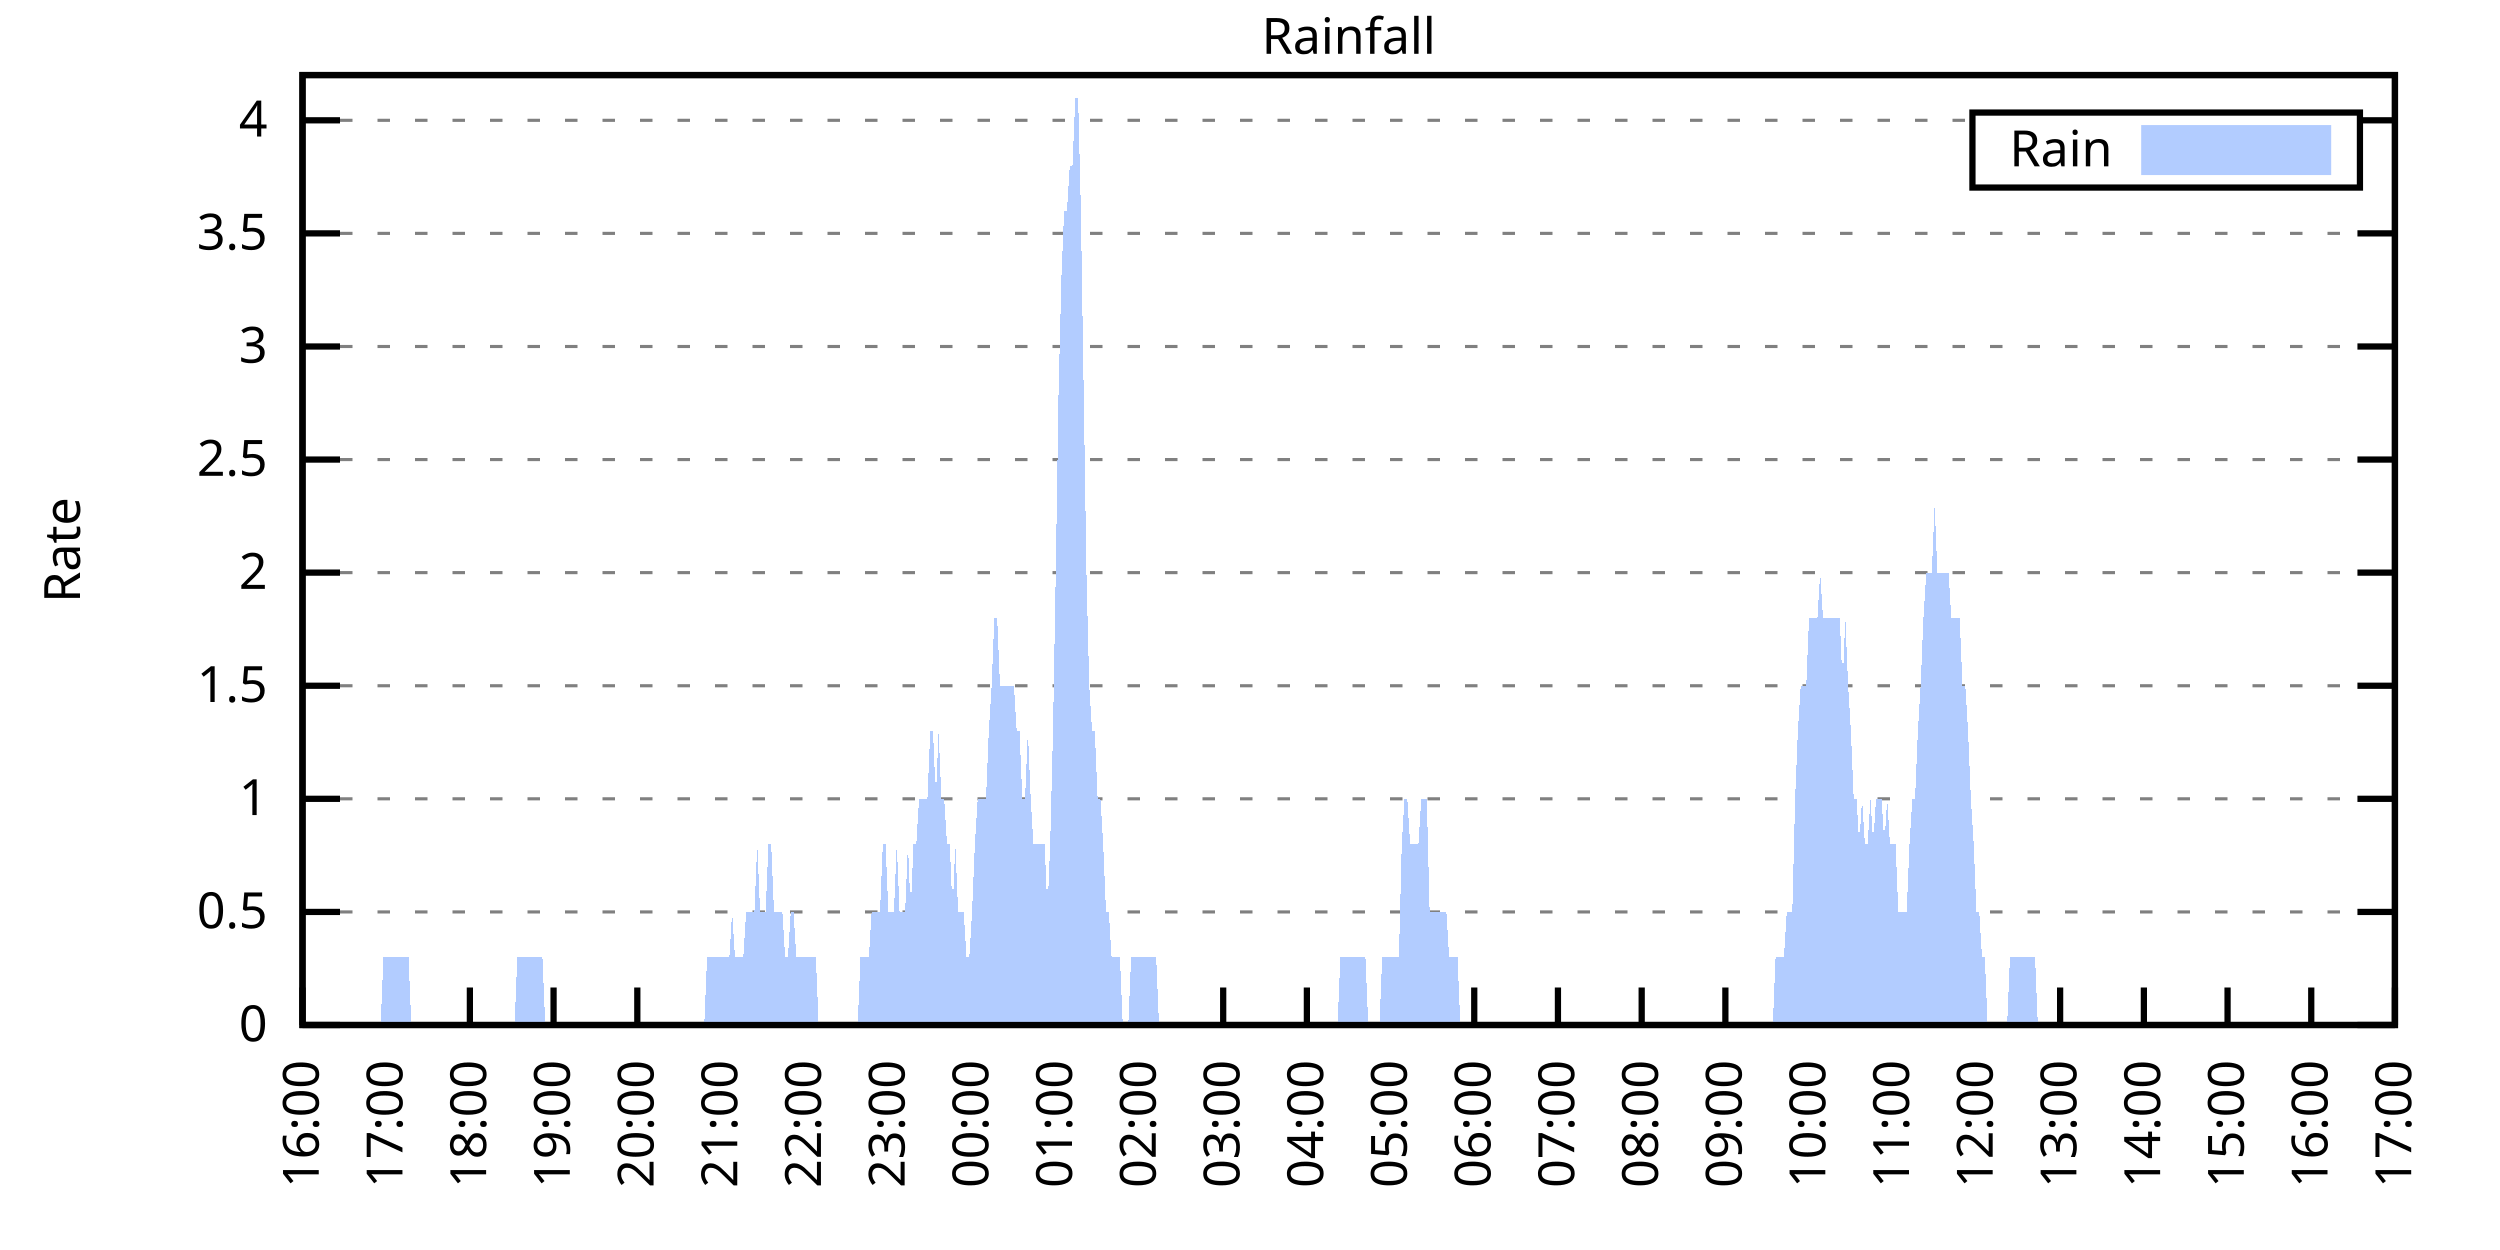
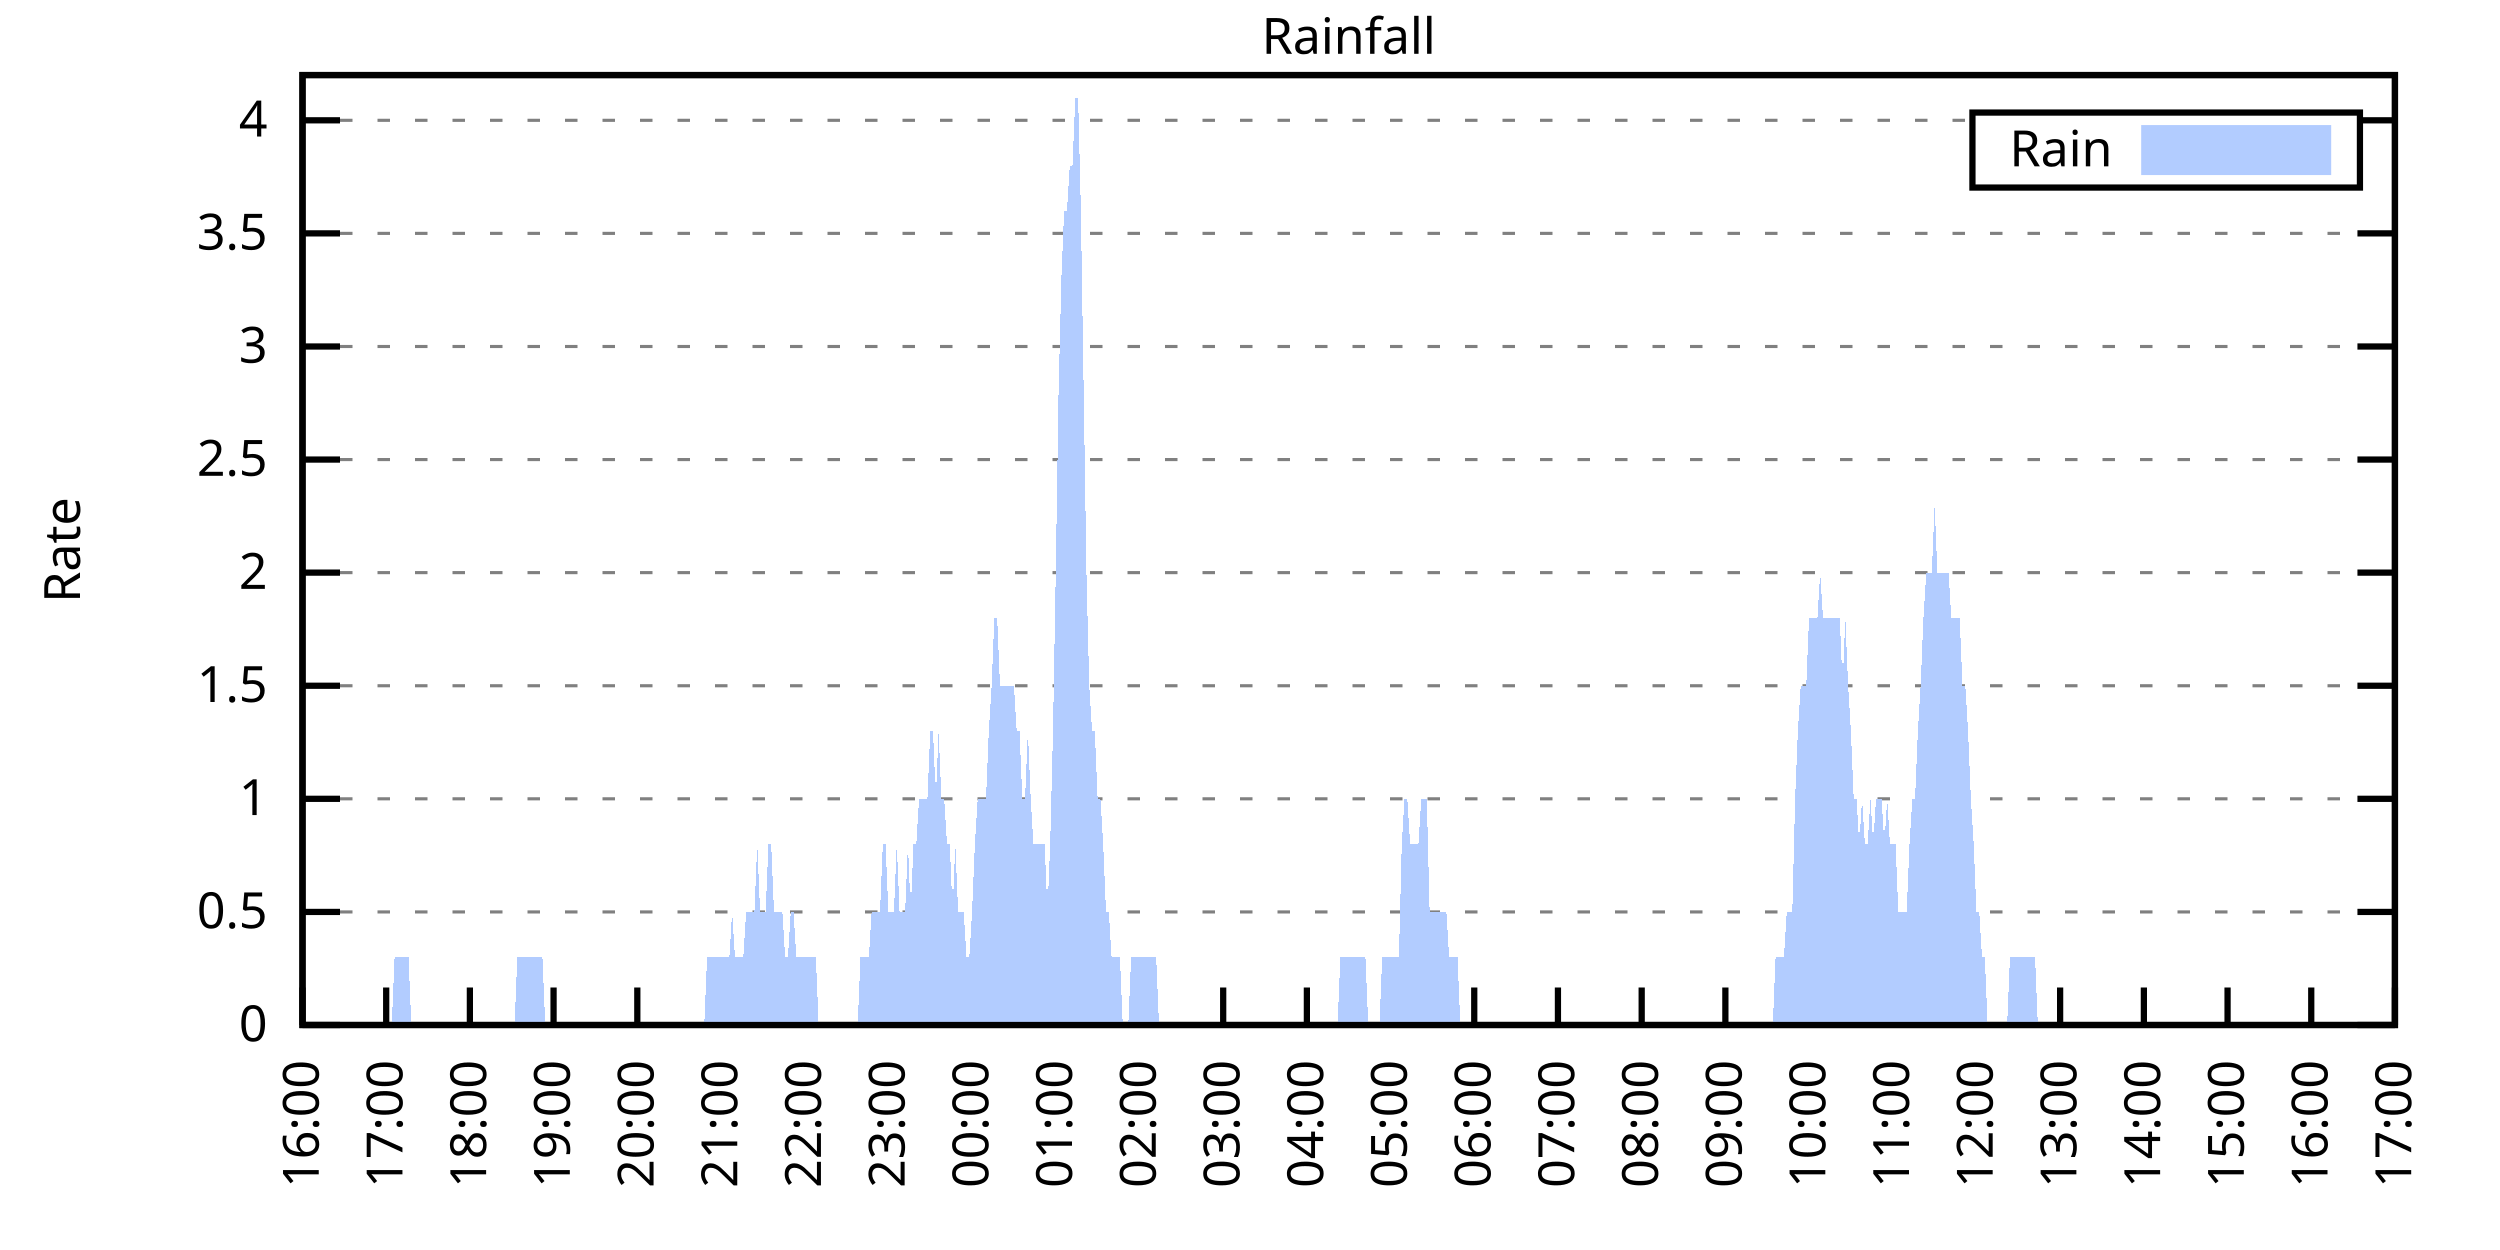
<svg xmlns="http://www.w3.org/2000/svg" xmlns:xlink="http://www.w3.org/1999/xlink" width="400" height="200" viewBox="0 0 400 200">
  <g id="gnuplot_canvas">
    <rect x="0" y="0" width="400" height="200" fill="none" />
    <defs>
      <circle id="gpDot" r="0.5" stroke-width="0.5" stroke="currentColor" />
      <path id="gpPt0" stroke-width="0.333" stroke="currentColor" d="M-1,0 h2 M0,-1 v2" />
      <path id="gpPt1" stroke-width="0.333" stroke="currentColor" d="M-1,-1 L1,1 M1,-1 L-1,1" />
      <path id="gpPt2" stroke-width="0.333" stroke="currentColor" d="M-1,0 L1,0 M0,-1 L0,1 M-1,-1 L1,1 M-1,1 L1,-1" />
      <rect id="gpPt3" stroke-width="0.333" stroke="currentColor" x="-1" y="-1" width="2" height="2" />
      <rect id="gpPt4" stroke-width="0.333" stroke="currentColor" fill="currentColor" x="-1" y="-1" width="2" height="2" />
      <circle id="gpPt5" stroke-width="0.333" stroke="currentColor" cx="0" cy="0" r="1" />
      <use xlink:href="#gpPt5" id="gpPt6" fill="currentColor" stroke="none" />
      <path id="gpPt7" stroke-width="0.333" stroke="currentColor" d="M0,-1.33 L-1.33,0.67 L1.33,0.67 z" />
      <use xlink:href="#gpPt7" id="gpPt8" fill="currentColor" stroke="none" />
      <use xlink:href="#gpPt7" id="gpPt9" stroke="currentColor" transform="rotate(180)" />
      <use xlink:href="#gpPt9" id="gpPt10" fill="currentColor" stroke="none" />
      <use xlink:href="#gpPt3" id="gpPt11" stroke="currentColor" transform="rotate(45)" />
      <use xlink:href="#gpPt11" id="gpPt12" fill="currentColor" stroke="none" />
      <path id="gpPt13" stroke-width="0.333" stroke="currentColor" d="M0,1.330 L1.265,0.411 L0.782,-1.067 L-0.782,-1.076 L-1.265,0.411 z" />
      <use xlink:href="#gpPt13" id="gpPt14" fill="currentColor" stroke="none" />
      <filter id="textbox" filterUnits="objectBoundingBox" x="0" y="0" height="1" width="1">
        <feFlood flood-color="white" flood-opacity="1" result="bgnd" />
        <feComposite in="SourceGraphic" in2="bgnd" operator="atop" />
      </filter>
      <filter id="greybox" filterUnits="objectBoundingBox" x="0" y="0" height="1" width="1">
        <feFlood flood-color="lightgrey" flood-opacity="1" result="grey" />
        <feComposite in="SourceGraphic" in2="grey" operator="atop" />
      </filter>
    </defs>
    <g fill="none" color="white" stroke="currentColor" stroke-width="1.00" stroke-linecap="butt" stroke-linejoin="miter">
</g>
    <g fill="none" color="black" stroke="currentColor" stroke-width="1.00" stroke-linecap="butt" stroke-linejoin="miter">
      <g stroke="none" shape-rendering="crispEdges">
        <polygon fill="rgb(255, 255, 255)" points="48.40,164.00 383.18,164.00 383.18,12.02 48.40,12.02 " />
      </g>
    </g>
    <g fill="none" color="black" stroke="currentColor" stroke-width="1.00" stroke-linecap="butt" stroke-linejoin="miter">
</g>
    <g fill="none" color="black" stroke="black" stroke-width="0.50" stroke-linecap="butt" stroke-linejoin="miter">
</g>
    <g fill="none" color="gray" stroke="currentColor" stroke-width="0.50" stroke-linecap="butt" stroke-linejoin="miter">
      <path stroke="gray" stroke-dasharray="2,4" class="gridline" d="M48.40,164.00 L383.19,164.00  " />
    </g>
    <g fill="none" color="gray" stroke="gray" stroke-width="1.00" stroke-linecap="butt" stroke-linejoin="miter">
</g>
    <g fill="none" color="black" stroke="currentColor" stroke-width="1.00" stroke-linecap="butt" stroke-linejoin="miter">
      <path stroke="black" d="M48.40,164.00 L54.40,164.00 M383.19,164.00 L377.19,164.00  " />
      <g transform="translate(42.80,166.60)" stroke="none" fill="black" font-family="Sans" font-size="8.00" text-anchor="end">
        <text>
          <tspan font-family="Sans"> 0</tspan>
        </text>
      </g>
    </g>
    <g fill="none" color="black" stroke="currentColor" stroke-width="1.00" stroke-linecap="butt" stroke-linejoin="miter">
</g>
    <g fill="none" color="black" stroke="black" stroke-width="0.50" stroke-linecap="butt" stroke-linejoin="miter">
</g>
    <g fill="none" color="gray" stroke="currentColor" stroke-width="0.50" stroke-linecap="butt" stroke-linejoin="miter">
      <path stroke="gray" stroke-dasharray="2,4" class="gridline" d="M48.40,145.91 L383.19,145.91  " />
    </g>
    <g fill="none" color="gray" stroke="gray" stroke-width="1.00" stroke-linecap="butt" stroke-linejoin="miter">
</g>
    <g fill="none" color="black" stroke="currentColor" stroke-width="1.00" stroke-linecap="butt" stroke-linejoin="miter">
      <path stroke="black" d="M48.40,145.91 L54.40,145.91 M383.19,145.91 L377.19,145.91  " />
      <g transform="translate(42.80,148.51)" stroke="none" fill="black" font-family="Sans" font-size="8.00" text-anchor="end">
        <text>
          <tspan font-family="Sans"> 0.5</tspan>
        </text>
      </g>
    </g>
    <g fill="none" color="black" stroke="currentColor" stroke-width="1.00" stroke-linecap="butt" stroke-linejoin="miter">
</g>
    <g fill="none" color="black" stroke="black" stroke-width="0.50" stroke-linecap="butt" stroke-linejoin="miter">
</g>
    <g fill="none" color="gray" stroke="currentColor" stroke-width="0.50" stroke-linecap="butt" stroke-linejoin="miter">
      <path stroke="gray" stroke-dasharray="2,4" class="gridline" d="M48.40,127.81 L383.19,127.81  " />
    </g>
    <g fill="none" color="gray" stroke="gray" stroke-width="1.00" stroke-linecap="butt" stroke-linejoin="miter">
</g>
    <g fill="none" color="black" stroke="currentColor" stroke-width="1.00" stroke-linecap="butt" stroke-linejoin="miter">
      <path stroke="black" d="M48.40,127.81 L54.40,127.81 M383.19,127.81 L377.19,127.81  " />
      <g transform="translate(42.80,130.41)" stroke="none" fill="black" font-family="Sans" font-size="8.00" text-anchor="end">
        <text>
          <tspan font-family="Sans"> 1</tspan>
        </text>
      </g>
    </g>
    <g fill="none" color="black" stroke="currentColor" stroke-width="1.00" stroke-linecap="butt" stroke-linejoin="miter">
</g>
    <g fill="none" color="black" stroke="black" stroke-width="0.50" stroke-linecap="butt" stroke-linejoin="miter">
</g>
    <g fill="none" color="gray" stroke="currentColor" stroke-width="0.50" stroke-linecap="butt" stroke-linejoin="miter">
      <path stroke="gray" stroke-dasharray="2,4" class="gridline" d="M48.40,109.72 L383.19,109.72  " />
    </g>
    <g fill="none" color="gray" stroke="gray" stroke-width="1.00" stroke-linecap="butt" stroke-linejoin="miter">
</g>
    <g fill="none" color="black" stroke="currentColor" stroke-width="1.00" stroke-linecap="butt" stroke-linejoin="miter">
      <path stroke="black" d="M48.40,109.72 L54.40,109.72 M383.19,109.72 L377.19,109.72  " />
      <g transform="translate(42.80,112.32)" stroke="none" fill="black" font-family="Sans" font-size="8.00" text-anchor="end">
        <text>
          <tspan font-family="Sans"> 1.5</tspan>
        </text>
      </g>
    </g>
    <g fill="none" color="black" stroke="currentColor" stroke-width="1.00" stroke-linecap="butt" stroke-linejoin="miter">
</g>
    <g fill="none" color="black" stroke="black" stroke-width="0.50" stroke-linecap="butt" stroke-linejoin="miter">
</g>
    <g fill="none" color="gray" stroke="currentColor" stroke-width="0.50" stroke-linecap="butt" stroke-linejoin="miter">
      <path stroke="gray" stroke-dasharray="2,4" class="gridline" d="M48.40,91.62 L383.19,91.62  " />
    </g>
    <g fill="none" color="gray" stroke="gray" stroke-width="1.00" stroke-linecap="butt" stroke-linejoin="miter">
</g>
    <g fill="none" color="black" stroke="currentColor" stroke-width="1.00" stroke-linecap="butt" stroke-linejoin="miter">
      <path stroke="black" d="M48.40,91.62 L54.40,91.62 M383.19,91.62 L377.19,91.62  " />
      <g transform="translate(42.80,94.22)" stroke="none" fill="black" font-family="Sans" font-size="8.00" text-anchor="end">
        <text>
          <tspan font-family="Sans"> 2</tspan>
        </text>
      </g>
    </g>
    <g fill="none" color="black" stroke="currentColor" stroke-width="1.00" stroke-linecap="butt" stroke-linejoin="miter">
</g>
    <g fill="none" color="black" stroke="black" stroke-width="0.50" stroke-linecap="butt" stroke-linejoin="miter">
</g>
    <g fill="none" color="gray" stroke="currentColor" stroke-width="0.50" stroke-linecap="butt" stroke-linejoin="miter">
      <path stroke="gray" stroke-dasharray="2,4" class="gridline" d="M48.40,73.53 L383.19,73.53  " />
    </g>
    <g fill="none" color="gray" stroke="gray" stroke-width="1.00" stroke-linecap="butt" stroke-linejoin="miter">
</g>
    <g fill="none" color="black" stroke="currentColor" stroke-width="1.00" stroke-linecap="butt" stroke-linejoin="miter">
      <path stroke="black" d="M48.40,73.53 L54.40,73.53 M383.19,73.53 L377.19,73.53  " />
      <g transform="translate(42.80,76.13)" stroke="none" fill="black" font-family="Sans" font-size="8.00" text-anchor="end">
        <text>
          <tspan font-family="Sans"> 2.5</tspan>
        </text>
      </g>
    </g>
    <g fill="none" color="black" stroke="currentColor" stroke-width="1.00" stroke-linecap="butt" stroke-linejoin="miter">
</g>
    <g fill="none" color="black" stroke="black" stroke-width="0.50" stroke-linecap="butt" stroke-linejoin="miter">
</g>
    <g fill="none" color="gray" stroke="currentColor" stroke-width="0.50" stroke-linecap="butt" stroke-linejoin="miter">
      <path stroke="gray" stroke-dasharray="2,4" class="gridline" d="M48.40,55.44 L383.19,55.44  " />
    </g>
    <g fill="none" color="gray" stroke="gray" stroke-width="1.00" stroke-linecap="butt" stroke-linejoin="miter">
</g>
    <g fill="none" color="black" stroke="currentColor" stroke-width="1.00" stroke-linecap="butt" stroke-linejoin="miter">
      <path stroke="black" d="M48.40,55.44 L54.40,55.44 M383.19,55.44 L377.19,55.44  " />
      <g transform="translate(42.80,58.04)" stroke="none" fill="black" font-family="Sans" font-size="8.00" text-anchor="end">
        <text>
          <tspan font-family="Sans"> 3</tspan>
        </text>
      </g>
    </g>
    <g fill="none" color="black" stroke="currentColor" stroke-width="1.00" stroke-linecap="butt" stroke-linejoin="miter">
</g>
    <g fill="none" color="black" stroke="black" stroke-width="0.50" stroke-linecap="butt" stroke-linejoin="miter">
</g>
    <g fill="none" color="gray" stroke="currentColor" stroke-width="0.50" stroke-linecap="butt" stroke-linejoin="miter">
      <path stroke="gray" stroke-dasharray="2,4" class="gridline" d="M48.40,37.34 L383.19,37.34  " />
    </g>
    <g fill="none" color="gray" stroke="gray" stroke-width="1.00" stroke-linecap="butt" stroke-linejoin="miter">
</g>
    <g fill="none" color="black" stroke="currentColor" stroke-width="1.00" stroke-linecap="butt" stroke-linejoin="miter">
      <path stroke="black" d="M48.40,37.34 L54.40,37.34 M383.19,37.34 L377.19,37.34  " />
      <g transform="translate(42.80,39.94)" stroke="none" fill="black" font-family="Sans" font-size="8.00" text-anchor="end">
        <text>
          <tspan font-family="Sans"> 3.5</tspan>
        </text>
      </g>
    </g>
    <g fill="none" color="black" stroke="currentColor" stroke-width="1.00" stroke-linecap="butt" stroke-linejoin="miter">
</g>
    <g fill="none" color="black" stroke="black" stroke-width="0.50" stroke-linecap="butt" stroke-linejoin="miter">
</g>
    <g fill="none" color="gray" stroke="currentColor" stroke-width="0.50" stroke-linecap="butt" stroke-linejoin="miter">
      <path stroke="gray" stroke-dasharray="2,4" class="gridline" d="M48.40,19.25 L315.59,19.25 M377.59,19.25 L383.19,19.25  " />
    </g>
    <g fill="none" color="gray" stroke="gray" stroke-width="1.00" stroke-linecap="butt" stroke-linejoin="miter">
</g>
    <g fill="none" color="black" stroke="currentColor" stroke-width="1.00" stroke-linecap="butt" stroke-linejoin="miter">
      <path stroke="black" d="M48.40,19.25 L54.40,19.25 M383.19,19.25 L377.19,19.25  " />
      <g transform="translate(42.80,21.85)" stroke="none" fill="black" font-family="Sans" font-size="8.00" text-anchor="end">
        <text>
          <tspan font-family="Sans"> 4</tspan>
        </text>
      </g>
    </g>
    <g fill="none" color="black" stroke="currentColor" stroke-width="1.00" stroke-linecap="butt" stroke-linejoin="miter">
      <path stroke="black" d="M48.40,164.00 L48.40,158.00  " />
      <g transform="translate(51.00,169.60) rotate(270.00)" stroke="none" fill="black" font-family="Sans" font-size="8.00" text-anchor="end">
        <text>
          <tspan font-family="Sans">16:00</tspan>
        </text>
      </g>
    </g>
    <g fill="none" color="black" stroke="currentColor" stroke-width="1.00" stroke-linecap="butt" stroke-linejoin="miter">
      <path stroke="black" d="M61.79,164.00 L61.79,158.00  " />
      <g transform="translate(64.39,169.60) rotate(270.00)" stroke="none" fill="black" font-family="Sans" font-size="8.00" text-anchor="end">
        <text>
          <tspan font-family="Sans">17:00</tspan>
        </text>
      </g>
    </g>
    <g fill="none" color="black" stroke="currentColor" stroke-width="1.00" stroke-linecap="butt" stroke-linejoin="miter">
      <path stroke="black" d="M75.18,164.00 L75.18,158.00  " />
      <g transform="translate(77.78,169.60) rotate(270.00)" stroke="none" fill="black" font-family="Sans" font-size="8.00" text-anchor="end">
        <text>
          <tspan font-family="Sans">18:00</tspan>
        </text>
      </g>
    </g>
    <g fill="none" color="black" stroke="currentColor" stroke-width="1.00" stroke-linecap="butt" stroke-linejoin="miter">
      <path stroke="black" d="M88.57,164.00 L88.57,158.00  " />
      <g transform="translate(91.17,169.60) rotate(270.00)" stroke="none" fill="black" font-family="Sans" font-size="8.00" text-anchor="end">
        <text>
          <tspan font-family="Sans">19:00</tspan>
        </text>
      </g>
    </g>
    <g fill="none" color="black" stroke="currentColor" stroke-width="1.00" stroke-linecap="butt" stroke-linejoin="miter">
      <path stroke="black" d="M101.97,164.00 L101.97,158.00  " />
      <g transform="translate(104.57,169.60) rotate(270.00)" stroke="none" fill="black" font-family="Sans" font-size="8.00" text-anchor="end">
        <text>
          <tspan font-family="Sans">20:00</tspan>
        </text>
      </g>
    </g>
    <g fill="none" color="black" stroke="currentColor" stroke-width="1.00" stroke-linecap="butt" stroke-linejoin="miter">
      <path stroke="black" d="M115.36,164.00 L115.36,158.00  " />
      <g transform="translate(117.96,169.60) rotate(270.00)" stroke="none" fill="black" font-family="Sans" font-size="8.00" text-anchor="end">
        <text>
          <tspan font-family="Sans">21:00</tspan>
        </text>
      </g>
    </g>
    <g fill="none" color="black" stroke="currentColor" stroke-width="1.00" stroke-linecap="butt" stroke-linejoin="miter">
      <path stroke="black" d="M128.75,164.00 L128.75,158.00  " />
      <g transform="translate(131.35,169.60) rotate(270.00)" stroke="none" fill="black" font-family="Sans" font-size="8.00" text-anchor="end">
        <text>
          <tspan font-family="Sans">22:00</tspan>
        </text>
      </g>
    </g>
    <g fill="none" color="black" stroke="currentColor" stroke-width="1.00" stroke-linecap="butt" stroke-linejoin="miter">
      <path stroke="black" d="M142.14,164.00 L142.14,158.00  " />
      <g transform="translate(144.74,169.60) rotate(270.00)" stroke="none" fill="black" font-family="Sans" font-size="8.00" text-anchor="end">
        <text>
          <tspan font-family="Sans">23:00</tspan>
        </text>
      </g>
    </g>
    <g fill="none" color="black" stroke="currentColor" stroke-width="1.00" stroke-linecap="butt" stroke-linejoin="miter">
      <path stroke="black" d="M155.53,164.00 L155.53,158.00  " />
      <g transform="translate(158.13,169.60) rotate(270.00)" stroke="none" fill="black" font-family="Sans" font-size="8.00" text-anchor="end">
        <text>
          <tspan font-family="Sans">00:00</tspan>
        </text>
      </g>
    </g>
    <g fill="none" color="black" stroke="currentColor" stroke-width="1.00" stroke-linecap="butt" stroke-linejoin="miter">
      <path stroke="black" d="M168.92,164.00 L168.92,158.00  " />
      <g transform="translate(171.52,169.60) rotate(270.00)" stroke="none" fill="black" font-family="Sans" font-size="8.00" text-anchor="end">
        <text>
          <tspan font-family="Sans">01:00</tspan>
        </text>
      </g>
    </g>
    <g fill="none" color="black" stroke="currentColor" stroke-width="1.00" stroke-linecap="butt" stroke-linejoin="miter">
      <path stroke="black" d="M182.32,164.00 L182.32,158.00  " />
      <g transform="translate(184.92,169.60) rotate(270.00)" stroke="none" fill="black" font-family="Sans" font-size="8.00" text-anchor="end">
        <text>
          <tspan font-family="Sans">02:00</tspan>
        </text>
      </g>
    </g>
    <g fill="none" color="black" stroke="currentColor" stroke-width="1.00" stroke-linecap="butt" stroke-linejoin="miter">
      <path stroke="black" d="M195.71,164.00 L195.71,158.00  " />
      <g transform="translate(198.31,169.60) rotate(270.00)" stroke="none" fill="black" font-family="Sans" font-size="8.00" text-anchor="end">
        <text>
          <tspan font-family="Sans">03:00</tspan>
        </text>
      </g>
    </g>
    <g fill="none" color="black" stroke="currentColor" stroke-width="1.00" stroke-linecap="butt" stroke-linejoin="miter">
      <path stroke="black" d="M209.10,164.00 L209.10,158.00  " />
      <g transform="translate(211.70,169.60) rotate(270.00)" stroke="none" fill="black" font-family="Sans" font-size="8.00" text-anchor="end">
        <text>
          <tspan font-family="Sans">04:00</tspan>
        </text>
      </g>
    </g>
    <g fill="none" color="black" stroke="currentColor" stroke-width="1.00" stroke-linecap="butt" stroke-linejoin="miter">
      <path stroke="black" d="M222.49,164.00 L222.49,158.00  " />
      <g transform="translate(225.09,169.60) rotate(270.00)" stroke="none" fill="black" font-family="Sans" font-size="8.00" text-anchor="end">
        <text>
          <tspan font-family="Sans">05:00</tspan>
        </text>
      </g>
    </g>
    <g fill="none" color="black" stroke="currentColor" stroke-width="1.00" stroke-linecap="butt" stroke-linejoin="miter">
      <path stroke="black" d="M235.88,164.00 L235.88,158.00  " />
      <g transform="translate(238.48,169.60) rotate(270.00)" stroke="none" fill="black" font-family="Sans" font-size="8.00" text-anchor="end">
        <text>
          <tspan font-family="Sans">06:00</tspan>
        </text>
      </g>
    </g>
    <g fill="none" color="black" stroke="currentColor" stroke-width="1.00" stroke-linecap="butt" stroke-linejoin="miter">
      <path stroke="black" d="M249.27,164.00 L249.27,158.00  " />
      <g transform="translate(251.87,169.60) rotate(270.00)" stroke="none" fill="black" font-family="Sans" font-size="8.00" text-anchor="end">
        <text>
          <tspan font-family="Sans">07:00</tspan>
        </text>
      </g>
    </g>
    <g fill="none" color="black" stroke="currentColor" stroke-width="1.00" stroke-linecap="butt" stroke-linejoin="miter">
      <path stroke="black" d="M262.67,164.00 L262.67,158.00  " />
      <g transform="translate(265.27,169.60) rotate(270.00)" stroke="none" fill="black" font-family="Sans" font-size="8.00" text-anchor="end">
        <text>
          <tspan font-family="Sans">08:00</tspan>
        </text>
      </g>
    </g>
    <g fill="none" color="black" stroke="currentColor" stroke-width="1.00" stroke-linecap="butt" stroke-linejoin="miter">
      <path stroke="black" d="M276.06,164.00 L276.06,158.00  " />
      <g transform="translate(278.66,169.60) rotate(270.00)" stroke="none" fill="black" font-family="Sans" font-size="8.00" text-anchor="end">
        <text>
          <tspan font-family="Sans">09:00</tspan>
        </text>
      </g>
    </g>
    <g fill="none" color="black" stroke="currentColor" stroke-width="1.00" stroke-linecap="butt" stroke-linejoin="miter">
      <path stroke="black" d="M289.45,164.00 L289.45,158.00  " />
      <g transform="translate(292.05,169.60) rotate(270.00)" stroke="none" fill="black" font-family="Sans" font-size="8.00" text-anchor="end">
        <text>
          <tspan font-family="Sans">10:00</tspan>
        </text>
      </g>
    </g>
    <g fill="none" color="black" stroke="currentColor" stroke-width="1.00" stroke-linecap="butt" stroke-linejoin="miter">
      <path stroke="black" d="M302.84,164.00 L302.84,158.00  " />
      <g transform="translate(305.44,169.60) rotate(270.00)" stroke="none" fill="black" font-family="Sans" font-size="8.00" text-anchor="end">
        <text>
          <tspan font-family="Sans">11:00</tspan>
        </text>
      </g>
    </g>
    <g fill="none" color="black" stroke="currentColor" stroke-width="1.00" stroke-linecap="butt" stroke-linejoin="miter">
      <path stroke="black" d="M316.23,164.00 L316.23,158.00  " />
      <g transform="translate(318.83,169.60) rotate(270.00)" stroke="none" fill="black" font-family="Sans" font-size="8.00" text-anchor="end">
        <text>
          <tspan font-family="Sans">12:00</tspan>
        </text>
      </g>
    </g>
    <g fill="none" color="black" stroke="currentColor" stroke-width="1.00" stroke-linecap="butt" stroke-linejoin="miter">
      <path stroke="black" d="M329.62,164.00 L329.62,158.00  " />
      <g transform="translate(332.22,169.60) rotate(270.00)" stroke="none" fill="black" font-family="Sans" font-size="8.00" text-anchor="end">
        <text>
          <tspan font-family="Sans">13:00</tspan>
        </text>
      </g>
    </g>
    <g fill="none" color="black" stroke="currentColor" stroke-width="1.00" stroke-linecap="butt" stroke-linejoin="miter">
      <path stroke="black" d="M343.02,164.00 L343.02,158.00  " />
      <g transform="translate(345.62,169.60) rotate(270.00)" stroke="none" fill="black" font-family="Sans" font-size="8.00" text-anchor="end">
        <text>
          <tspan font-family="Sans">14:00</tspan>
        </text>
      </g>
    </g>
    <g fill="none" color="black" stroke="currentColor" stroke-width="1.00" stroke-linecap="butt" stroke-linejoin="miter">
      <path stroke="black" d="M356.41,164.00 L356.41,158.00  " />
      <g transform="translate(359.01,169.60) rotate(270.00)" stroke="none" fill="black" font-family="Sans" font-size="8.00" text-anchor="end">
        <text>
          <tspan font-family="Sans">15:00</tspan>
        </text>
      </g>
    </g>
    <g fill="none" color="black" stroke="currentColor" stroke-width="1.00" stroke-linecap="butt" stroke-linejoin="miter">
      <path stroke="black" d="M369.80,164.00 L369.80,158.00  " />
      <g transform="translate(372.40,169.60) rotate(270.00)" stroke="none" fill="black" font-family="Sans" font-size="8.00" text-anchor="end">
        <text>
          <tspan font-family="Sans">16:00</tspan>
        </text>
      </g>
    </g>
    <g fill="none" color="black" stroke="currentColor" stroke-width="1.00" stroke-linecap="butt" stroke-linejoin="miter">
      <path stroke="black" d="M383.19,164.00 L383.19,158.00  " />
      <g transform="translate(385.79,169.60) rotate(270.00)" stroke="none" fill="black" font-family="Sans" font-size="8.00" text-anchor="end">
        <text>
          <tspan font-family="Sans">17:00</tspan>
        </text>
      </g>
    </g>
    <g fill="none" color="black" stroke="currentColor" stroke-width="1.00" stroke-linecap="butt" stroke-linejoin="miter">
</g>
    <g fill="none" color="black" stroke="currentColor" stroke-width="1.00" stroke-linecap="butt" stroke-linejoin="miter">
      <path stroke="black" d="M48.40,12.01 L48.40,164.00 L383.19,164.00 L383.19,12.01 L48.40,12.01 Z  " />
    </g>
    <g fill="none" color="black" stroke="currentColor" stroke-width="1.00" stroke-linecap="butt" stroke-linejoin="miter">
</g>
    <g fill="none" color="black" stroke="currentColor" stroke-width="1.00" stroke-linecap="butt" stroke-linejoin="miter">
      <path stroke="black" d="M315.59,30.01 L315.59,18.01 L377.59,18.01 L377.59,30.01 L315.59,30.01 Z  " />
    </g>
    <g id="Rainfall_plot_1">
      <g fill="none" color="white" stroke="black" stroke-width="2.00" stroke-linecap="butt" stroke-linejoin="miter">
</g>
      <g fill="none" color="black" stroke="currentColor" stroke-width="2.00" stroke-linecap="butt" stroke-linejoin="miter">
        <g transform="translate(337.99,26.61)" stroke="none" fill="black" font-family="Sans" font-size="8.00" text-anchor="end">
          <text>
            <tspan font-family="Sans">Rain</tspan>
          </text>
        </g>
      </g>
      <g fill="none" color="black" stroke="currentColor" stroke-width="2.00" stroke-linecap="butt" stroke-linejoin="miter">
        <g stroke="none" shape-rendering="crispEdges">
          <polygon fill="rgb(178, 204, 255)" points="343.59,27.01 371.99,27.01 371.99,21.01 343.59,21.01 " />
        </g>
        <path stroke="rgb(178, 204, 255)" d="M343.59,27.01 L371.99,27.01 L371.99,21.01 L343.59,21.01 L343.59,27.01 Z  " />
      </g>
      <g fill="none" color="black" stroke="currentColor" stroke-width="2.00" stroke-linecap="butt" stroke-linejoin="miter">
        <g stroke="none" shape-rendering="crispEdges">
-           <polygon fill="rgb(178, 204, 255)" points="55.54,164.00 55.99,164.00 56.43,164.00 56.88,164.00 57.33,164.00 57.77,164.00 58.22,164.00 58.67,164.00 59.11,164.00 59.56,164.00 60.01,164.00 60.45,164.00 60.90,164.00 61.35,153.14 61.79,153.14 62.24,153.14 62.68,153.14 63.13,153.14 63.58,153.14 64.02,153.14 64.47,153.14 64.92,153.14 65.36,153.14 65.81,164.00 66.26,164.00 66.70,164.00 67.15,164.00 67.59,164.00 68.04,164.00 68.49,164.00 68.93,164.00 69.38,164.00 69.83,164.00 70.27,164.00 70.72,164.00 71.17,164.00 71.61,164.00 72.06,164.00 72.50,164.00 72.95,164.00 73.40,164.00 73.84,164.00 74.29,164.00 74.74,164.00 75.18,164.00 75.63,164.00 76.08,164.00 76.52,164.00 76.97,164.00 77.42,164.00 77.86,164.00 78.31,164.00 78.75,164.00 79.20,164.00 79.65,164.00 80.09,164.00 80.54,164.00 80.99,164.00 81.43,164.00 81.88,164.00 82.33,164.00 82.77,153.14 83.22,153.14 83.66,153.14 84.11,153.14 84.56,153.14 85.00,153.14 85.45,153.14 85.90,153.14 86.34,153.14 86.79,153.14 87.24,164.00 87.68,164.00 88.13,164.00 88.57,164.00 89.02,164.00 89.47,164.00 89.91,164.00 90.36,164.00 90.81,164.00 91.25,164.00 91.70,164.00 92.15,164.00 92.59,164.00 93.04,164.00 93.49,164.00 93.93,164.00 94.38,164.00 94.82,164.00 95.27,164.00 95.72,164.00 96.16,164.00 96.61,164.00 97.06,164.00 97.50,164.00 97.95,164.00 98.40,164.00 98.84,164.00 99.29,164.00 99.73,164.00 100.18,164.00 100.63,164.00 101.07,164.00 101.52,164.00 101.97,164.00 102.41,164.00 102.86,164.00 103.31,164.00 103.75,164.00 104.20,164.00 104.64,164.00 105.09,164.00 105.54,164.00 105.98,164.00 106.43,164.00 106.88,164.00 107.32,164.00 107.77,164.00 108.22,164.00 108.66,164.00 109.11,164.00 109.55,164.00 110.00,164.00 110.45,164.00 110.89,164.00 111.34,164.00 111.79,164.00 112.23,164.00 112.68,164.00 113.13,153.14 113.57,153.14 114.02,153.14 114.47,153.14 114.91,153.14 115.36,153.14 115.80,153.14 116.25,153.14 116.70,153.14 117.14,145.91 117.59,153.14 118.04,153.14 118.48,153.14 118.93,153.14 119.38,145.91 119.82,145.91 120.27,145.91 120.71,145.91 121.16,135.05 121.61,145.91 122.05,145.91 122.50,145.91 122.95,135.05 123.39,135.05 123.84,145.91 124.29,145.91 124.73,145.91 125.18,145.91 125.62,153.14 126.07,153.14 126.52,145.91 126.96,145.91 127.41,153.14 127.86,153.14 128.30,153.14 128.75,153.14 129.20,153.14 129.64,153.14 130.09,153.14 130.54,153.14 130.98,164.00 131.43,164.00 131.87,164.00 132.32,164.00 132.77,164.00 133.21,164.00 133.66,164.00 134.11,164.00 134.55,164.00 135.00,164.00 135.45,164.00 135.89,164.00 136.34,164.00 136.78,164.00 137.23,164.00 137.68,153.14 138.12,153.14 138.57,153.14 139.02,153.14 139.46,145.91 139.91,145.91 140.36,145.91 140.80,145.91 141.25,135.05 141.69,135.05 142.14,145.91 142.59,145.91 143.03,145.91 143.48,135.05 143.93,145.91 144.37,145.91 144.82,145.91 145.27,135.05 145.71,145.91 146.16,135.05 146.61,135.05 147.05,127.81 147.50,127.81 147.94,127.81 148.39,127.81 148.84,116.96 149.28,116.96 149.73,127.81 150.18,116.96 150.62,127.81 151.07,127.81 151.52,135.05 151.96,135.05 152.41,145.91 152.85,135.05 153.30,145.91 153.75,145.91 154.19,145.91 154.64,153.14 155.09,153.14 155.53,145.91 155.98,135.05 156.43,127.81 156.87,127.81 157.32,127.81 157.76,127.81 158.21,116.96 158.66,109.72 159.10,98.86 159.55,98.86 160.00,109.72 160.44,109.72 160.89,109.72 161.34,109.72 161.78,109.72 162.23,109.72 162.67,116.96 163.12,116.96 163.57,127.81 164.01,127.81 164.46,116.96 164.91,127.81 165.35,135.05 165.80,135.05 166.25,135.05 166.69,135.05 167.14,135.05 167.59,145.91 168.03,135.05 168.48,116.96 168.92,91.62 169.37,62.67 169.82,44.58 170.26,33.72 170.71,33.72 171.16,26.49 171.60,26.49 172.05,15.63 172.50,15.63 172.94,33.72 173.39,62.67 173.83,91.62 174.28,109.72 174.73,116.96 175.17,116.96 175.62,127.81 176.07,127.81 176.51,135.05 176.96,145.91 177.41,145.91 177.85,153.14 178.30,153.14 178.74,153.14 179.19,153.14 179.64,164.00 180.08,164.00 180.53,164.00 180.98,153.14 181.42,153.14 181.87,153.14 182.32,153.14 182.76,153.14 183.21,153.14 183.66,153.14 184.10,153.14 184.55,153.14 184.99,153.14 185.44,164.00 185.89,164.00 186.33,164.00 186.78,164.00 187.23,164.00 187.67,164.00 188.12,164.00 188.57,164.00 189.01,164.00 189.46,164.00 189.90,164.00 190.35,164.00 190.80,164.00 191.24,164.00 191.69,164.00 192.14,164.00 192.58,164.00 193.03,164.00 193.48,164.00 193.92,164.00 194.37,164.00 194.81,164.00 195.26,164.00 195.71,164.00 196.15,164.00 196.60,164.00 197.05,164.00 197.49,164.00 197.94,164.00 198.39,164.00 198.83,164.00 199.28,164.00 199.73,164.00 200.17,164.00 200.62,164.00 201.06,164.00 201.51,164.00 201.96,164.00 202.40,164.00 202.85,164.00 203.30,164.00 203.74,164.00 204.19,164.00 204.64,164.00 205.08,164.00 205.53,164.00 205.97,164.00 206.42,164.00 206.87,164.00 207.31,164.00 207.76,164.00 208.21,164.00 208.65,164.00 209.10,164.00 209.55,164.00 209.99,164.00 210.44,164.00 210.88,164.00 211.33,164.00 211.78,164.00 212.22,164.00 212.67,164.00 213.12,164.00 213.56,164.00 214.01,164.00 214.46,153.14 214.90,153.14 215.35,153.14 215.80,153.14 216.24,153.14 216.69,153.14 217.13,153.14 217.58,153.14 218.03,153.14 218.47,153.14 218.92,164.00 219.37,164.00 219.81,164.00 220.26,164.00 220.71,164.00 221.15,153.14 221.60,153.14 222.04,153.14 222.49,153.14 222.94,153.14 223.38,153.14 223.83,153.14 224.28,135.05 224.72,127.81 225.17,127.81 225.62,135.05 226.06,135.05 226.51,135.05 226.95,135.05 227.40,127.81 227.85,127.81 228.29,127.81 228.74,145.91 229.19,145.91 229.63,145.91 230.08,145.91 230.53,145.91 230.97,145.91 231.42,145.91 231.86,153.14 232.31,153.14 232.76,153.14 233.20,153.14 233.65,164.00 234.10,164.00 234.54,164.00 234.99,164.00 235.44,164.00 235.88,164.00 236.33,164.00 236.78,164.00 237.22,164.00 237.67,164.00 238.11,164.00 238.56,164.00 239.01,164.00 239.45,164.00 239.90,164.00 240.35,164.00 240.79,164.00 241.24,164.00 241.69,164.00 242.13,164.00 242.58,164.00 243.02,164.00 243.47,164.00 243.92,164.00 244.36,164.00 244.81,164.00 245.26,164.00 245.70,164.00 246.15,164.00 246.60,164.00 247.04,164.00 247.49,164.00 247.93,164.00 248.38,164.00 248.83,164.00 249.27,164.00 249.72,164.00 250.17,164.00 250.61,164.00 251.06,164.00 251.51,164.00 251.95,164.00 252.40,164.00 252.85,164.00 253.29,164.00 253.74,164.00 254.18,164.00 254.63,164.00 255.08,164.00 255.52,164.00 255.97,164.00 256.42,164.00 256.86,164.00 257.31,164.00 257.76,164.00 258.20,164.00 258.65,164.00 259.09,164.00 259.54,164.00 259.99,164.00 260.43,164.00 260.88,164.00 261.33,164.00 261.77,164.00 262.22,164.00 262.67,164.00 263.11,164.00 263.56,164.00 264.00,164.00 264.45,164.00 264.90,164.00 265.34,164.00 265.79,164.00 266.24,164.00 266.68,164.00 267.13,164.00 267.58,164.00 268.02,164.00 268.47,164.00 268.92,164.00 269.36,164.00 269.81,164.00 270.25,164.00 270.70,164.00 271.15,164.00 271.59,164.00 272.04,164.00 272.49,164.00 272.93,164.00 273.38,164.00 273.83,164.00 274.27,164.00 274.72,164.00 275.16,164.00 275.61,164.00 276.06,164.00 276.50,164.00 276.95,164.00 277.40,164.00 277.84,164.00 278.29,164.00 278.74,164.00 279.18,164.00 279.63,164.00 280.07,164.00 280.52,164.00 280.97,164.00 281.41,164.00 281.86,164.00 282.31,164.00 282.75,164.00 283.20,164.00 283.65,164.00 284.09,153.14 284.54,153.14 284.98,153.14 285.43,153.14 285.88,145.91 286.32,145.91 286.77,145.91 287.22,127.81 287.66,116.96 288.11,109.72 288.56,109.72 289.00,109.72 289.45,98.86 289.90,98.86 290.34,98.86 290.79,98.86 291.23,91.62 291.68,98.86 292.13,98.86 292.57,98.86 293.02,98.86 293.47,98.86 293.91,98.86 294.36,98.86 294.81,109.72 295.25,98.86 295.70,109.72 296.14,116.96 296.59,127.81 297.04,127.81 297.48,135.05 297.93,127.81 298.38,135.05 298.82,135.05 299.27,127.81 299.72,135.05 300.16,127.81 300.61,127.81 301.05,127.81 301.50,135.05 301.95,127.81 302.39,135.05 302.84,135.05 303.29,135.05 303.73,145.91 304.18,145.91 304.63,145.91 305.07,145.91 305.52,135.05 305.97,127.81 306.41,127.81 306.86,116.96 307.30,109.72 307.75,98.86 308.20,91.62 308.64,91.62 309.09,91.62 309.54,80.77 309.98,91.62 310.43,91.62 310.88,91.62 311.32,91.62 311.77,91.62 312.21,98.86 312.66,98.86 313.11,98.86 313.55,98.86 314.00,109.72 314.45,109.72 314.89,116.96 315.34,127.81 315.79,135.05 316.23,145.91 316.68,145.91 317.12,153.14 317.57,153.14 318.02,164.00 318.46,164.00 318.91,164.00 319.36,164.00 319.80,164.00 320.25,164.00 320.70,164.00 321.14,164.00 321.59,153.14 322.04,153.14 322.48,153.14 322.93,153.14 323.37,153.14 323.82,153.14 324.27,153.14 324.71,153.14 325.16,153.14 325.61,153.14 326.05,164.00 326.50,164.00 326.95,164.00 327.39,164.00 327.84,164.00 328.28,164.00 328.73,164.00 329.18,164.00 329.62,164.00 330.07,164.00 330.52,164.00 330.96,164.00 331.41,164.00 331.86,164.00 332.30,164.00 332.75,164.00 333.19,164.00 333.64,164.00 334.09,164.00 334.53,164.00 334.98,164.00 335.43,164.00 335.87,164.00 336.32,164.00 336.77,164.00 337.21,164.00 337.66,164.00 338.10,164.00 338.55,164.00 339.00,164.00 339.44,164.00 339.89,164.00 340.34,164.00 340.78,164.00 341.23,164.00 341.68,164.00 342.12,164.00 342.57,164.00 343.02,164.00 343.46,164.00 343.91,164.00 344.35,164.00 344.80,164.00 345.25,164.00 345.69,164.00 346.14,164.00 346.59,164.00 347.03,164.00 347.48,164.00 347.93,164.00 348.37,164.00 348.82,164.00 349.26,164.00 349.71,164.00 350.16,164.00 350.60,164.00 351.05,164.00 351.50,164.00 351.94,164.00 352.39,164.00 352.84,164.00 353.28,164.00 353.73,164.00 354.17,164.00 354.62,164.00 355.07,164.00 355.51,164.00 355.96,164.00 356.41,164.00 356.85,164.00 357.30,164.00 357.75,164.00 358.19,164.00 358.64,164.00 359.09,164.00 359.53,164.00 359.98,164.00 360.42,164.00 360.87,164.00 361.32,164.00 361.76,164.00 362.21,164.00 362.66,164.00 363.10,164.00 363.55,164.00 364.00,164.00 364.44,164.00 364.89,164.00 365.33,164.00 365.78,164.00 366.23,164.00 366.67,164.00 367.12,164.00 367.57,164.00 368.01,164.00 368.46,164.00 368.91,164.00 369.35,164.00 369.80,164.00 370.24,164.00 370.69,164.00 371.14,164.00 371.58,164.00 372.03,164.00 372.48,164.00 372.92,164.00 373.37,164.00 373.82,164.00 374.26,164.00 374.71,164.00 375.16,164.00 375.60,164.00 376.05,164.00 376.49,164.00 376.49,164.00 55.54,164.00 " />
+           <polygon fill="rgb(178, 204, 255)" points="58.67,164.00 59.11,164.00 59.56,164.00 60.01,164.00 60.45,164.00 60.90,164.00 61.35,164.00 61.79,164.00 62.24,164.00 62.68,164.00 63.13,153.14 63.58,153.14 64.02,153.14 64.47,153.14 64.92,153.14 65.36,153.14 65.81,164.00 66.26,164.00 66.70,164.00 67.15,164.00 67.59,164.00 68.04,164.00 68.49,164.00 68.93,164.00 69.38,164.00 69.83,164.00 70.27,164.00 70.72,164.00 71.17,164.00 71.61,164.00 72.06,164.00 72.50,164.00 72.95,164.00 73.40,164.00 73.84,164.00 74.29,164.00 74.74,164.00 75.18,164.00 75.63,164.00 76.08,164.00 76.52,164.00 76.97,164.00 77.42,164.00 77.86,164.00 78.31,164.00 78.75,164.00 79.20,164.00 79.65,164.00 80.09,164.00 80.54,164.00 80.99,164.00 81.43,164.00 81.88,164.00 82.33,164.00 82.77,153.14 83.22,153.14 83.66,153.14 84.11,153.14 84.56,153.14 85.00,153.14 85.45,153.14 85.90,153.14 86.34,153.14 86.79,153.14 87.24,164.00 87.68,164.00 88.13,164.00 88.57,164.00 89.02,164.00 89.47,164.00 89.91,164.00 90.36,164.00 90.81,164.00 91.25,164.00 91.70,164.00 92.15,164.00 92.59,164.00 93.04,164.00 93.49,164.00 93.93,164.00 94.38,164.00 94.82,164.00 95.27,164.00 95.72,164.00 96.16,164.00 96.61,164.00 97.06,164.00 97.50,164.00 97.95,164.00 98.40,164.00 98.84,164.00 99.29,164.00 99.73,164.00 100.18,164.00 100.63,164.00 101.07,164.00 101.52,164.00 101.97,164.00 102.41,164.00 102.86,164.00 103.31,164.00 103.75,164.00 104.20,164.00 104.64,164.00 105.09,164.00 105.54,164.00 105.98,164.00 106.43,164.00 106.88,164.00 107.32,164.00 107.77,164.00 108.22,164.00 108.66,164.00 109.11,164.00 109.55,164.00 110.00,164.00 110.45,164.00 110.89,164.00 111.34,164.00 111.79,164.00 112.23,164.00 112.68,164.00 113.13,153.14 113.57,153.14 114.02,153.14 114.47,153.14 114.91,153.14 115.36,153.14 115.80,153.14 116.25,153.14 116.70,153.14 117.14,145.91 117.59,153.14 118.04,153.14 118.48,153.14 118.93,153.14 119.38,145.91 119.82,145.91 120.27,145.91 120.71,145.91 121.16,135.05 121.61,145.91 122.05,145.91 122.50,145.91 122.95,135.05 123.39,135.05 123.84,145.91 124.29,145.91 124.73,145.91 125.18,145.91 125.62,153.14 126.07,153.14 126.52,145.91 126.96,145.91 127.41,153.14 127.86,153.14 128.30,153.14 128.75,153.14 129.20,153.14 129.64,153.14 130.09,153.14 130.54,153.14 130.98,164.00 131.43,164.00 131.87,164.00 132.32,164.00 132.77,164.00 133.21,164.00 133.66,164.00 134.11,164.00 134.55,164.00 135.00,164.00 135.45,164.00 135.89,164.00 136.34,164.00 136.78,164.00 137.23,164.00 137.68,153.14 138.12,153.14 138.57,153.14 139.02,153.14 139.46,145.91 139.91,145.91 140.36,145.91 140.80,145.91 141.25,135.05 141.69,135.05 142.14,145.91 142.59,145.91 143.03,145.91 143.48,135.05 143.93,145.91 144.37,145.91 144.82,145.91 145.27,135.05 145.71,145.91 146.16,135.05 146.61,135.05 147.05,127.81 147.50,127.81 147.94,127.81 148.39,127.81 148.84,116.96 149.28,116.96 149.73,127.81 150.18,116.96 150.62,127.81 151.07,127.81 151.52,135.05 151.96,135.05 152.41,145.91 152.85,135.05 153.30,145.91 153.75,145.91 154.19,145.91 154.64,153.14 155.09,153.14 155.53,145.91 155.98,135.05 156.43,127.81 156.87,127.81 157.32,127.81 157.76,127.81 158.21,116.96 158.66,109.72 159.10,98.86 159.55,98.86 160.00,109.72 160.44,109.72 160.89,109.72 161.34,109.72 161.78,109.72 162.23,109.72 162.67,116.96 163.12,116.96 163.57,127.81 164.01,127.81 164.46,116.96 164.91,127.81 165.35,135.05 165.80,135.05 166.25,135.05 166.69,135.05 167.14,135.05 167.59,145.91 168.03,135.05 168.48,116.96 168.92,91.62 169.37,62.67 169.82,44.58 170.26,33.72 170.71,33.72 171.16,26.49 171.60,26.49 172.05,15.63 172.50,15.63 172.94,33.72 173.39,62.67 173.83,91.62 174.28,109.72 174.73,116.96 175.17,116.96 175.62,127.81 176.07,127.81 176.51,135.05 176.96,145.91 177.41,145.91 177.85,153.14 178.30,153.14 178.74,153.14 179.19,153.14 179.64,164.00 180.08,164.00 180.53,164.00 180.98,153.14 181.42,153.14 181.87,153.14 182.32,153.14 182.76,153.14 183.21,153.14 183.66,153.14 184.10,153.14 184.55,153.14 184.99,153.14 185.44,164.00 185.89,164.00 186.33,164.00 186.78,164.00 187.23,164.00 187.67,164.00 188.12,164.00 188.57,164.00 189.01,164.00 189.46,164.00 189.90,164.00 190.35,164.00 190.80,164.00 191.24,164.00 191.69,164.00 192.14,164.00 192.58,164.00 193.03,164.00 193.48,164.00 193.92,164.00 194.37,164.00 194.81,164.00 195.26,164.00 195.71,164.00 196.15,164.00 196.60,164.00 197.05,164.00 197.49,164.00 197.94,164.00 198.39,164.00 198.83,164.00 199.28,164.00 199.73,164.00 200.17,164.00 200.62,164.00 201.06,164.00 201.51,164.00 201.96,164.00 202.40,164.00 202.85,164.00 203.30,164.00 203.74,164.00 204.19,164.00 204.64,164.00 205.08,164.00 205.53,164.00 205.97,164.00 206.42,164.00 206.87,164.00 207.31,164.00 207.76,164.00 208.21,164.00 208.65,164.00 209.10,164.00 209.55,164.00 209.99,164.00 210.44,164.00 210.88,164.00 211.33,164.00 211.78,164.00 212.22,164.00 212.67,164.00 213.12,164.00 213.56,164.00 214.01,164.00 214.46,153.14 214.90,153.14 215.35,153.14 215.80,153.14 216.24,153.14 216.69,153.14 217.13,153.14 217.58,153.14 218.03,153.14 218.47,153.14 218.92,164.00 219.37,164.00 219.81,164.00 220.26,164.00 220.71,164.00 221.15,153.14 221.60,153.14 222.04,153.14 222.49,153.14 222.94,153.14 223.38,153.14 223.83,153.14 224.28,135.05 224.72,127.81 225.17,127.81 225.62,135.05 226.06,135.05 226.51,135.05 226.95,135.05 227.40,127.81 227.85,127.81 228.29,127.81 228.74,145.91 229.19,145.91 229.63,145.91 230.08,145.91 230.53,145.91 230.97,145.91 231.42,145.91 231.86,153.14 232.31,153.14 232.76,153.14 233.20,153.14 233.65,164.00 234.10,164.00 234.54,164.00 234.99,164.00 235.44,164.00 235.88,164.00 236.33,164.00 236.78,164.00 237.22,164.00 237.67,164.00 238.11,164.00 238.56,164.00 239.01,164.00 239.45,164.00 239.90,164.00 240.35,164.00 240.79,164.00 241.24,164.00 241.69,164.00 242.13,164.00 242.58,164.00 243.02,164.00 243.47,164.00 243.92,164.00 244.36,164.00 244.81,164.00 245.26,164.00 245.70,164.00 246.15,164.00 246.60,164.00 247.04,164.00 247.49,164.00 247.93,164.00 248.38,164.00 248.83,164.00 249.27,164.00 249.72,164.00 250.17,164.00 250.61,164.00 251.06,164.00 251.51,164.00 251.95,164.00 252.40,164.00 252.85,164.00 253.29,164.00 253.74,164.00 254.18,164.00 254.63,164.00 255.08,164.00 255.52,164.00 255.97,164.00 256.42,164.00 256.86,164.00 257.31,164.00 257.76,164.00 258.20,164.00 258.65,164.00 259.09,164.00 259.54,164.00 259.99,164.00 260.43,164.00 260.88,164.00 261.33,164.00 261.77,164.00 262.22,164.00 262.67,164.00 263.11,164.00 263.56,164.00 264.00,164.00 264.45,164.00 264.90,164.00 265.34,164.00 265.79,164.00 266.24,164.00 266.68,164.00 267.13,164.00 267.58,164.00 268.02,164.00 268.47,164.00 268.92,164.00 269.36,164.00 269.81,164.00 270.25,164.00 270.70,164.00 271.15,164.00 271.59,164.00 272.04,164.00 272.49,164.00 272.93,164.00 273.38,164.00 273.83,164.00 274.27,164.00 274.72,164.00 275.16,164.00 275.61,164.00 276.06,164.00 276.50,164.00 276.95,164.00 277.40,164.00 277.84,164.00 278.29,164.00 278.74,164.00 279.18,164.00 279.63,164.00 280.07,164.00 280.52,164.00 280.97,164.00 281.41,164.00 281.86,164.00 282.31,164.00 282.75,164.00 283.20,164.00 283.65,164.00 284.09,153.14 284.54,153.14 284.98,153.14 285.43,153.14 285.88,145.91 286.32,145.91 286.77,145.91 287.22,127.81 287.66,116.96 288.11,109.72 288.56,109.72 289.00,109.72 289.45,98.86 289.90,98.86 290.34,98.86 290.79,98.86 291.23,91.62 291.68,98.86 292.13,98.86 292.57,98.86 293.02,98.86 293.47,98.86 293.91,98.86 294.36,98.86 294.81,109.72 295.25,98.86 295.70,109.72 296.14,116.96 296.59,127.81 297.04,127.81 297.48,135.05 297.93,127.81 298.38,135.05 298.82,135.05 299.27,127.81 299.72,135.05 300.16,127.81 300.61,127.81 301.05,127.81 301.50,135.05 301.95,127.81 302.39,135.05 302.84,135.05 303.29,135.05 303.73,145.91 304.18,145.91 304.63,145.91 305.07,145.91 305.52,135.05 305.97,127.81 306.41,127.81 306.86,116.96 307.30,109.72 307.75,98.86 308.20,91.62 308.64,91.62 309.09,91.62 309.54,80.77 309.98,91.62 310.43,91.62 310.88,91.62 311.32,91.62 311.77,91.62 312.21,98.86 312.66,98.86 313.11,98.86 313.55,98.86 314.00,109.72 314.45,109.72 314.89,116.96 315.34,127.81 315.79,135.05 316.23,145.91 316.68,145.91 317.12,153.14 317.57,153.14 318.02,164.00 318.46,164.00 318.91,164.00 319.36,164.00 319.80,164.00 320.25,164.00 320.70,164.00 321.14,164.00 321.59,153.14 322.04,153.14 322.48,153.14 322.93,153.14 323.37,153.14 323.82,153.14 324.27,153.14 324.71,153.14 325.16,153.14 325.61,153.14 326.05,164.00 326.50,164.00 326.95,164.00 327.39,164.00 327.84,164.00 328.28,164.00 328.73,164.00 329.18,164.00 329.62,164.00 330.07,164.00 330.52,164.00 330.96,164.00 331.41,164.00 331.86,164.00 332.30,164.00 332.75,164.00 333.19,164.00 333.64,164.00 334.09,164.00 334.53,164.00 334.98,164.00 335.43,164.00 335.87,164.00 336.32,164.00 336.77,164.00 337.21,164.00 337.66,164.00 338.10,164.00 338.55,164.00 339.00,164.00 339.44,164.00 339.89,164.00 340.34,164.00 340.78,164.00 341.23,164.00 341.68,164.00 342.12,164.00 342.57,164.00 343.02,164.00 343.46,164.00 343.91,164.00 344.35,164.00 344.80,164.00 345.25,164.00 345.69,164.00 346.14,164.00 346.59,164.00 347.03,164.00 347.48,164.00 347.93,164.00 348.37,164.00 348.82,164.00 349.26,164.00 349.71,164.00 350.16,164.00 350.60,164.00 351.05,164.00 351.50,164.00 351.94,164.00 352.39,164.00 352.84,164.00 353.28,164.00 353.73,164.00 354.17,164.00 354.62,164.00 355.07,164.00 355.51,164.00 355.96,164.00 356.41,164.00 356.85,164.00 357.30,164.00 357.75,164.00 358.19,164.00 358.64,164.00 359.09,164.00 359.53,164.00 359.98,164.00 360.42,164.00 360.87,164.00 361.32,164.00 361.76,164.00 362.21,164.00 362.66,164.00 363.10,164.00 363.55,164.00 364.00,164.00 364.44,164.00 364.89,164.00 365.33,164.00 365.78,164.00 366.23,164.00 366.67,164.00 367.12,164.00 367.57,164.00 368.01,164.00 368.46,164.00 368.91,164.00 369.35,164.00 369.80,164.00 370.24,164.00 370.69,164.00 371.14,164.00 371.58,164.00 372.03,164.00 372.48,164.00 372.92,164.00 373.37,164.00 373.82,164.00 374.26,164.00 374.71,164.00 375.16,164.00 375.60,164.00 376.05,164.00 376.49,164.00 376.94,164.00 377.39,164.00 377.83,164.00 378.28,164.00 378.73,164.00 379.17,164.00 379.62,164.00 379.62,164.00 58.67,164.00 " />
        </g>
      </g>
    </g>
    <g fill="none" color="black" stroke="currentColor" stroke-width="2.00" stroke-linecap="butt" stroke-linejoin="miter">
</g>
    <g fill="none" color="black" stroke="black" stroke-width="1.00" stroke-linecap="butt" stroke-linejoin="miter">
</g>
    <g fill="none" color="black" stroke="currentColor" stroke-width="1.00" stroke-linecap="butt" stroke-linejoin="miter">
      <path stroke="black" d="M48.40,12.01 L48.40,164.00 L383.19,164.00 L383.19,12.01 L48.40,12.01 Z  " />
      <g transform="translate(12.80,88.01) rotate(270.00)" stroke="none" fill="black" font-family="Sans" font-size="8.00" text-anchor="middle">
        <text>
          <tspan font-family="Sans">Rate</tspan>
        </text>
      </g>
    </g>
    <g fill="none" color="black" stroke="currentColor" stroke-width="1.00" stroke-linecap="butt" stroke-linejoin="miter">
</g>
    <g fill="none" color="black" stroke="currentColor" stroke-width="1.00" stroke-linecap="butt" stroke-linejoin="miter">
      <g transform="translate(215.79,8.61)" stroke="none" fill="black" font-family="Sans" font-size="8.00" text-anchor="middle">
        <text>
          <tspan font-family="Sans">Rainfall</tspan>
        </text>
      </g>
    </g>
    <g fill="none" color="black" stroke="currentColor" stroke-width="1.00" stroke-linecap="butt" stroke-linejoin="miter">
</g>
  </g>
</svg>
